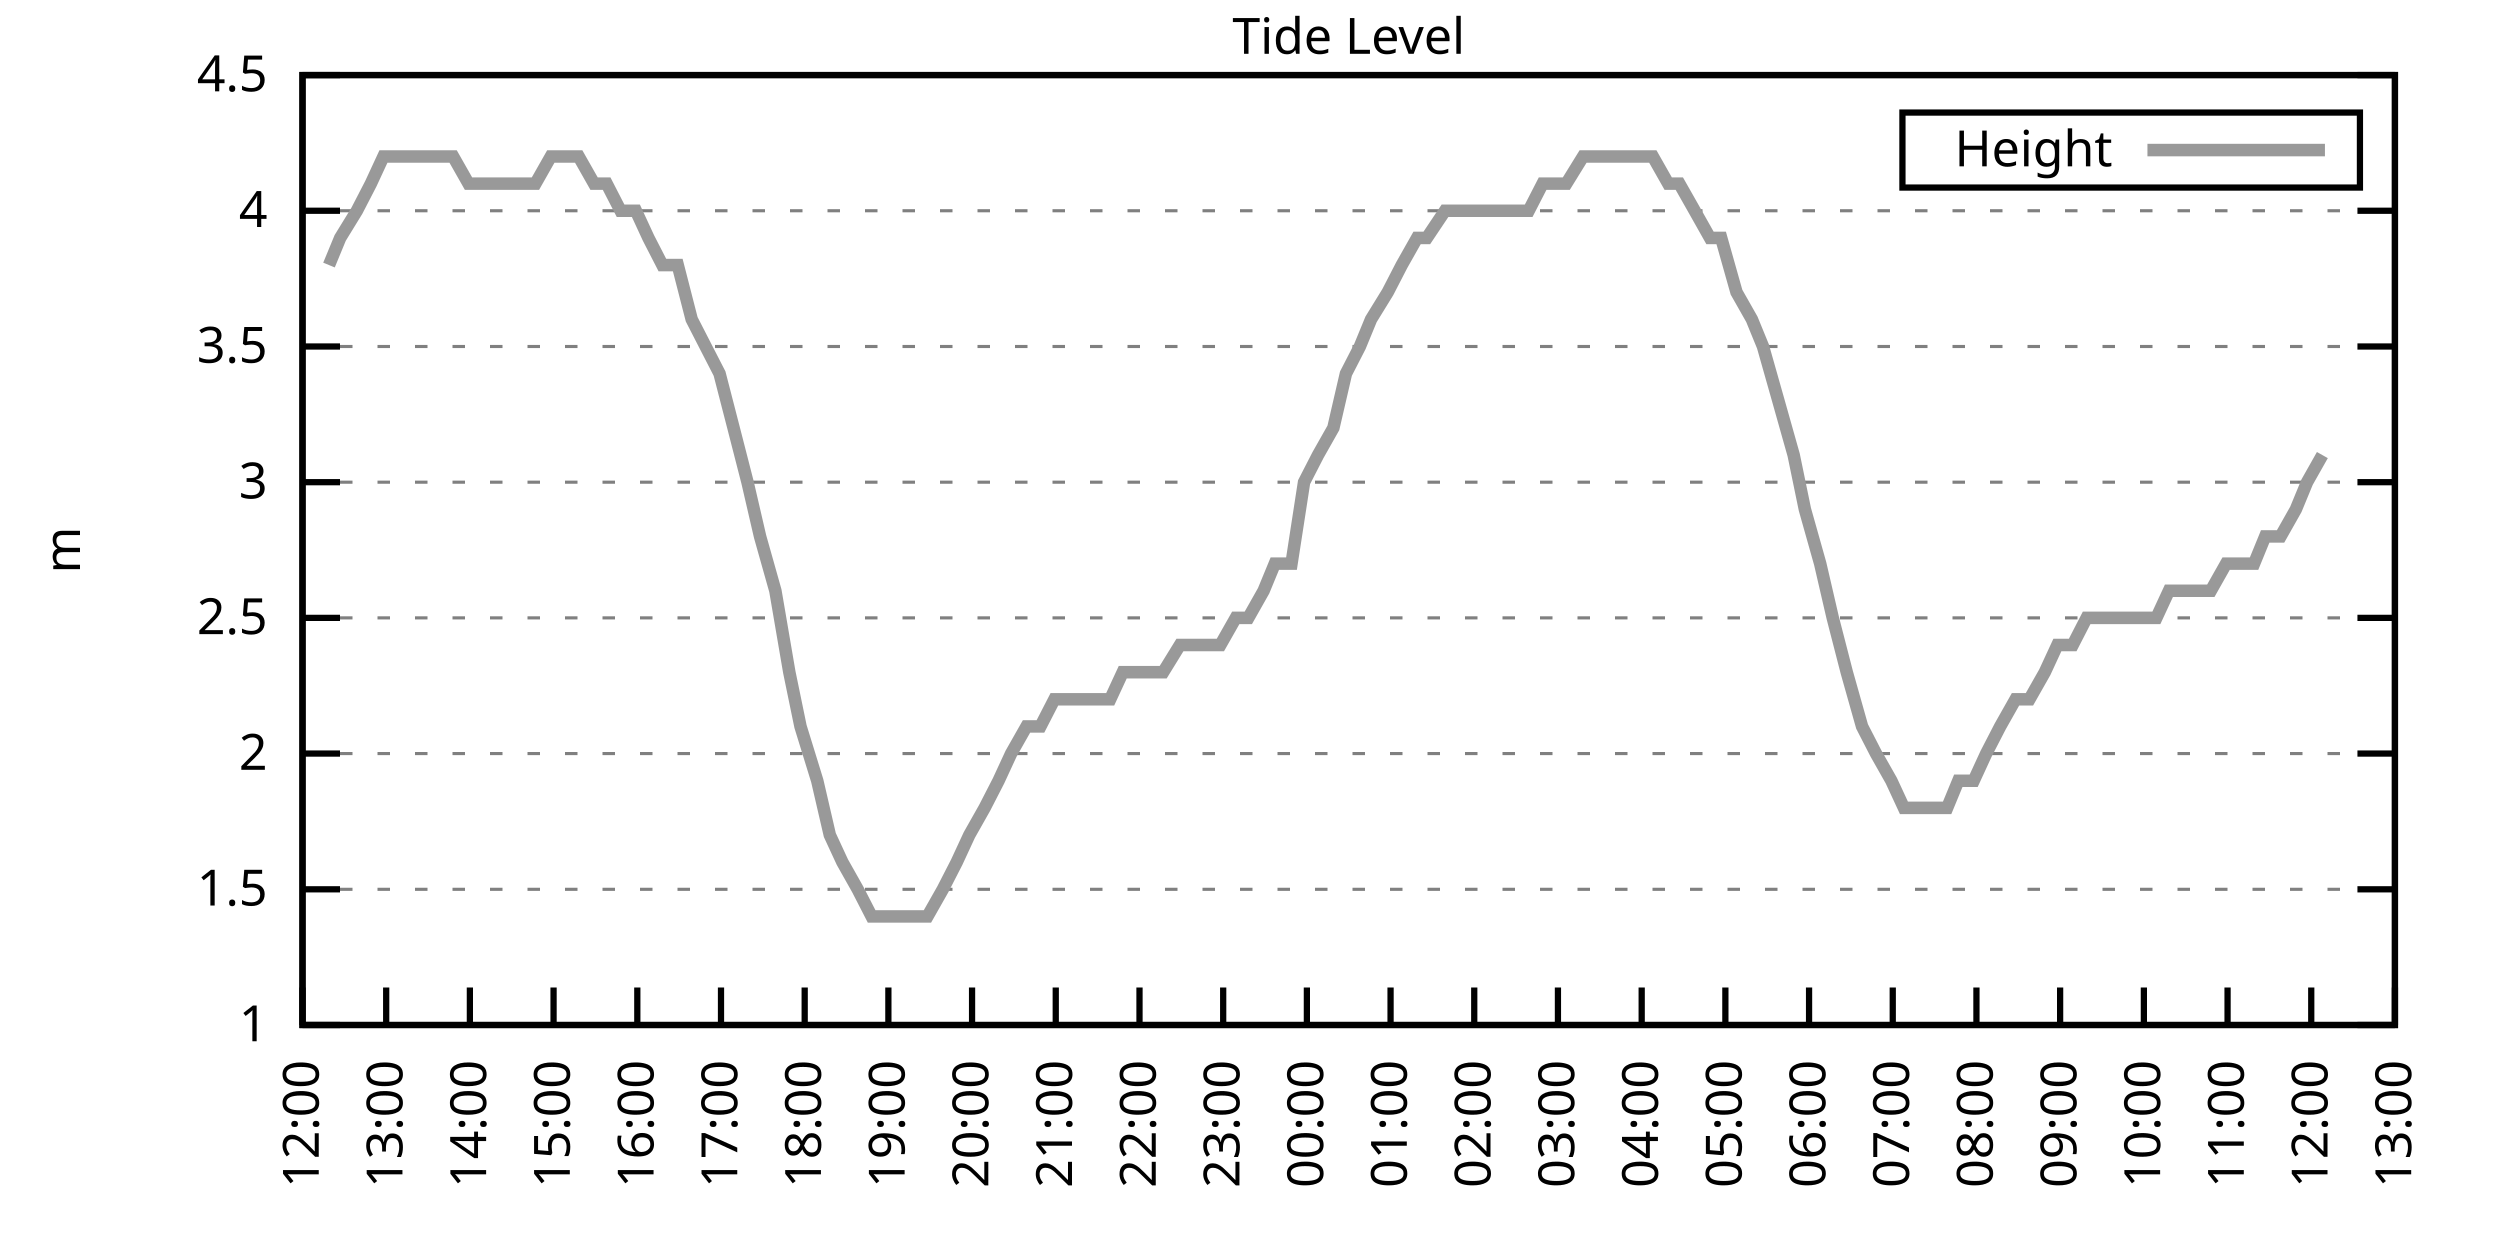
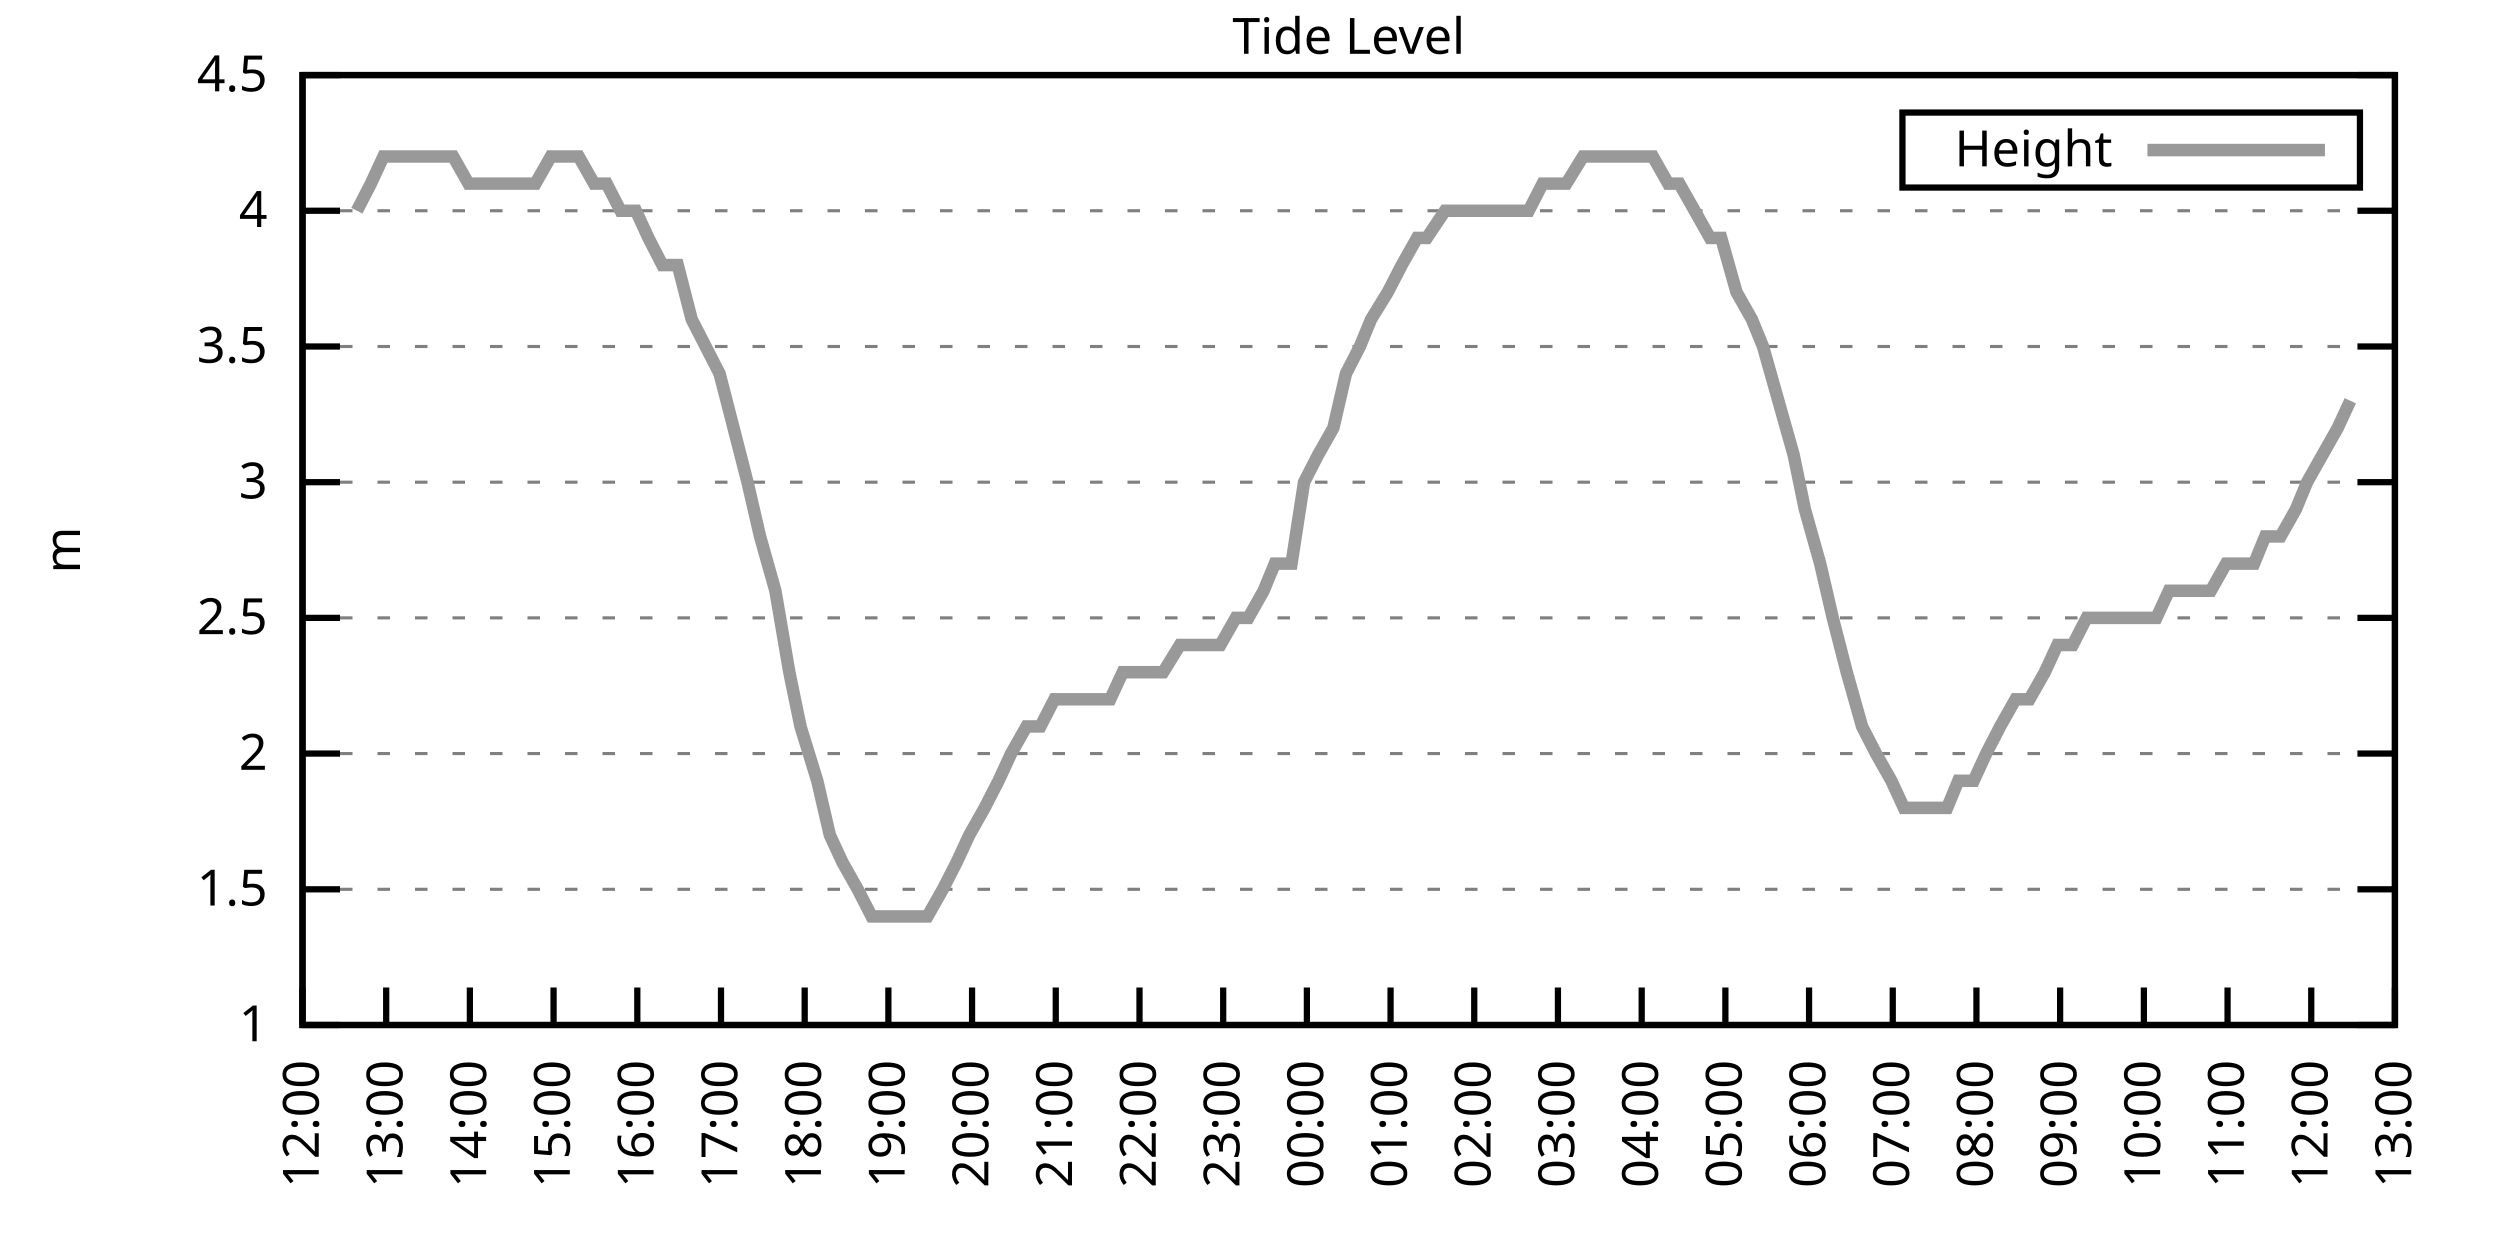
<svg xmlns="http://www.w3.org/2000/svg" xmlns:xlink="http://www.w3.org/1999/xlink" width="400" height="200" viewBox="0 0 400 200">
  <g id="gnuplot_canvas">
    <rect x="0" y="0" width="400" height="200" fill="none" />
    <defs>
      <circle id="gpDot" r="0.5" stroke-width="0.5" stroke="currentColor" />
      <path id="gpPt0" stroke-width="0.333" stroke="currentColor" d="M-1,0 h2 M0,-1 v2" />
      <path id="gpPt1" stroke-width="0.333" stroke="currentColor" d="M-1,-1 L1,1 M1,-1 L-1,1" />
      <path id="gpPt2" stroke-width="0.333" stroke="currentColor" d="M-1,0 L1,0 M0,-1 L0,1 M-1,-1 L1,1 M-1,1 L1,-1" />
      <rect id="gpPt3" stroke-width="0.333" stroke="currentColor" x="-1" y="-1" width="2" height="2" />
      <rect id="gpPt4" stroke-width="0.333" stroke="currentColor" fill="currentColor" x="-1" y="-1" width="2" height="2" />
      <circle id="gpPt5" stroke-width="0.333" stroke="currentColor" cx="0" cy="0" r="1" />
      <use xlink:href="#gpPt5" id="gpPt6" fill="currentColor" stroke="none" />
      <path id="gpPt7" stroke-width="0.333" stroke="currentColor" d="M0,-1.33 L-1.33,0.67 L1.33,0.67 z" />
      <use xlink:href="#gpPt7" id="gpPt8" fill="currentColor" stroke="none" />
      <use xlink:href="#gpPt7" id="gpPt9" stroke="currentColor" transform="rotate(180)" />
      <use xlink:href="#gpPt9" id="gpPt10" fill="currentColor" stroke="none" />
      <use xlink:href="#gpPt3" id="gpPt11" stroke="currentColor" transform="rotate(45)" />
      <use xlink:href="#gpPt11" id="gpPt12" fill="currentColor" stroke="none" />
      <path id="gpPt13" stroke-width="0.333" stroke="currentColor" d="M0,1.330 L1.265,0.411 L0.782,-1.067 L-0.782,-1.076 L-1.265,0.411 z" />
      <use xlink:href="#gpPt13" id="gpPt14" fill="currentColor" stroke="none" />
      <filter id="textbox" filterUnits="objectBoundingBox" x="0" y="0" height="1" width="1">
        <feFlood flood-color="white" flood-opacity="1" result="bgnd" />
        <feComposite in="SourceGraphic" in2="bgnd" operator="atop" />
      </filter>
      <filter id="greybox" filterUnits="objectBoundingBox" x="0" y="0" height="1" width="1">
        <feFlood flood-color="lightgrey" flood-opacity="1" result="grey" />
        <feComposite in="SourceGraphic" in2="grey" operator="atop" />
      </filter>
    </defs>
    <g fill="none" color="white" stroke="currentColor" stroke-width="1.00" stroke-linecap="butt" stroke-linejoin="miter">
</g>
    <g fill="none" color="black" stroke="currentColor" stroke-width="1.00" stroke-linecap="butt" stroke-linejoin="miter">
      <g stroke="none" shape-rendering="crispEdges">
        <polygon fill="rgb(255, 255, 255)" points="48.40,164.00 383.18,164.00 383.18,12.02 48.40,12.02 " />
      </g>
    </g>
    <g fill="none" color="black" stroke="currentColor" stroke-width="1.00" stroke-linecap="butt" stroke-linejoin="miter">
</g>
    <g fill="none" color="black" stroke="black" stroke-width="0.50" stroke-linecap="butt" stroke-linejoin="miter">
</g>
    <g fill="none" color="gray" stroke="currentColor" stroke-width="0.50" stroke-linecap="butt" stroke-linejoin="miter">
      <path stroke="gray" stroke-dasharray="2,4" class="gridline" d="M48.40,164.00 L383.19,164.00  " />
    </g>
    <g fill="none" color="gray" stroke="gray" stroke-width="1.00" stroke-linecap="butt" stroke-linejoin="miter">
</g>
    <g fill="none" color="black" stroke="currentColor" stroke-width="1.00" stroke-linecap="butt" stroke-linejoin="miter">
      <path stroke="black" d="M48.40,164.00 L54.40,164.00 M383.19,164.00 L377.19,164.00  " />
      <g transform="translate(42.80,166.60)" stroke="none" fill="black" font-family="Sans" font-size="8.00" text-anchor="end">
        <text>
          <tspan font-family="Sans"> 1</tspan>
        </text>
      </g>
    </g>
    <g fill="none" color="black" stroke="currentColor" stroke-width="1.00" stroke-linecap="butt" stroke-linejoin="miter">
</g>
    <g fill="none" color="black" stroke="black" stroke-width="0.50" stroke-linecap="butt" stroke-linejoin="miter">
</g>
    <g fill="none" color="gray" stroke="currentColor" stroke-width="0.50" stroke-linecap="butt" stroke-linejoin="miter">
      <path stroke="gray" stroke-dasharray="2,4" class="gridline" d="M48.40,142.29 L383.19,142.29  " />
    </g>
    <g fill="none" color="gray" stroke="gray" stroke-width="1.00" stroke-linecap="butt" stroke-linejoin="miter">
</g>
    <g fill="none" color="black" stroke="currentColor" stroke-width="1.00" stroke-linecap="butt" stroke-linejoin="miter">
      <path stroke="black" d="M48.40,142.29 L54.40,142.29 M383.19,142.29 L377.19,142.29  " />
      <g transform="translate(42.80,144.89)" stroke="none" fill="black" font-family="Sans" font-size="8.00" text-anchor="end">
        <text>
          <tspan font-family="Sans"> 1.5</tspan>
        </text>
      </g>
    </g>
    <g fill="none" color="black" stroke="currentColor" stroke-width="1.00" stroke-linecap="butt" stroke-linejoin="miter">
</g>
    <g fill="none" color="black" stroke="black" stroke-width="0.50" stroke-linecap="butt" stroke-linejoin="miter">
</g>
    <g fill="none" color="gray" stroke="currentColor" stroke-width="0.50" stroke-linecap="butt" stroke-linejoin="miter">
      <path stroke="gray" stroke-dasharray="2,4" class="gridline" d="M48.40,120.57 L383.19,120.57  " />
    </g>
    <g fill="none" color="gray" stroke="gray" stroke-width="1.00" stroke-linecap="butt" stroke-linejoin="miter">
</g>
    <g fill="none" color="black" stroke="currentColor" stroke-width="1.00" stroke-linecap="butt" stroke-linejoin="miter">
      <path stroke="black" d="M48.40,120.57 L54.40,120.57 M383.19,120.57 L377.19,120.57  " />
      <g transform="translate(42.80,123.17)" stroke="none" fill="black" font-family="Sans" font-size="8.00" text-anchor="end">
        <text>
          <tspan font-family="Sans"> 2</tspan>
        </text>
      </g>
    </g>
    <g fill="none" color="black" stroke="currentColor" stroke-width="1.00" stroke-linecap="butt" stroke-linejoin="miter">
</g>
    <g fill="none" color="black" stroke="black" stroke-width="0.50" stroke-linecap="butt" stroke-linejoin="miter">
</g>
    <g fill="none" color="gray" stroke="currentColor" stroke-width="0.50" stroke-linecap="butt" stroke-linejoin="miter">
      <path stroke="gray" stroke-dasharray="2,4" class="gridline" d="M48.40,98.86 L383.19,98.86  " />
    </g>
    <g fill="none" color="gray" stroke="gray" stroke-width="1.00" stroke-linecap="butt" stroke-linejoin="miter">
</g>
    <g fill="none" color="black" stroke="currentColor" stroke-width="1.00" stroke-linecap="butt" stroke-linejoin="miter">
      <path stroke="black" d="M48.40,98.86 L54.40,98.86 M383.19,98.86 L377.19,98.86  " />
      <g transform="translate(42.80,101.46)" stroke="none" fill="black" font-family="Sans" font-size="8.00" text-anchor="end">
        <text>
          <tspan font-family="Sans"> 2.5</tspan>
        </text>
      </g>
    </g>
    <g fill="none" color="black" stroke="currentColor" stroke-width="1.00" stroke-linecap="butt" stroke-linejoin="miter">
</g>
    <g fill="none" color="black" stroke="black" stroke-width="0.50" stroke-linecap="butt" stroke-linejoin="miter">
</g>
    <g fill="none" color="gray" stroke="currentColor" stroke-width="0.50" stroke-linecap="butt" stroke-linejoin="miter">
      <path stroke="gray" stroke-dasharray="2,4" class="gridline" d="M48.40,77.15 L383.19,77.15  " />
    </g>
    <g fill="none" color="gray" stroke="gray" stroke-width="1.00" stroke-linecap="butt" stroke-linejoin="miter">
</g>
    <g fill="none" color="black" stroke="currentColor" stroke-width="1.00" stroke-linecap="butt" stroke-linejoin="miter">
      <path stroke="black" d="M48.40,77.15 L54.40,77.15 M383.19,77.15 L377.19,77.15  " />
      <g transform="translate(42.80,79.75)" stroke="none" fill="black" font-family="Sans" font-size="8.00" text-anchor="end">
        <text>
          <tspan font-family="Sans"> 3</tspan>
        </text>
      </g>
    </g>
    <g fill="none" color="black" stroke="currentColor" stroke-width="1.00" stroke-linecap="butt" stroke-linejoin="miter">
</g>
    <g fill="none" color="black" stroke="black" stroke-width="0.50" stroke-linecap="butt" stroke-linejoin="miter">
</g>
    <g fill="none" color="gray" stroke="currentColor" stroke-width="0.50" stroke-linecap="butt" stroke-linejoin="miter">
      <path stroke="gray" stroke-dasharray="2,4" class="gridline" d="M48.40,55.44 L383.19,55.44  " />
    </g>
    <g fill="none" color="gray" stroke="gray" stroke-width="1.00" stroke-linecap="butt" stroke-linejoin="miter">
</g>
    <g fill="none" color="black" stroke="currentColor" stroke-width="1.00" stroke-linecap="butt" stroke-linejoin="miter">
      <path stroke="black" d="M48.40,55.44 L54.40,55.44 M383.19,55.44 L377.19,55.44  " />
      <g transform="translate(42.80,58.04)" stroke="none" fill="black" font-family="Sans" font-size="8.00" text-anchor="end">
        <text>
          <tspan font-family="Sans"> 3.5</tspan>
        </text>
      </g>
    </g>
    <g fill="none" color="black" stroke="currentColor" stroke-width="1.00" stroke-linecap="butt" stroke-linejoin="miter">
</g>
    <g fill="none" color="black" stroke="black" stroke-width="0.50" stroke-linecap="butt" stroke-linejoin="miter">
</g>
    <g fill="none" color="gray" stroke="currentColor" stroke-width="0.50" stroke-linecap="butt" stroke-linejoin="miter">
      <path stroke="gray" stroke-dasharray="2,4" class="gridline" d="M48.40,33.72 L383.19,33.72  " />
    </g>
    <g fill="none" color="gray" stroke="gray" stroke-width="1.00" stroke-linecap="butt" stroke-linejoin="miter">
</g>
    <g fill="none" color="black" stroke="currentColor" stroke-width="1.00" stroke-linecap="butt" stroke-linejoin="miter">
      <path stroke="black" d="M48.40,33.72 L54.40,33.72 M383.19,33.72 L377.19,33.72  " />
      <g transform="translate(42.80,36.32)" stroke="none" fill="black" font-family="Sans" font-size="8.00" text-anchor="end">
        <text>
          <tspan font-family="Sans"> 4</tspan>
        </text>
      </g>
    </g>
    <g fill="none" color="black" stroke="currentColor" stroke-width="1.00" stroke-linecap="butt" stroke-linejoin="miter">
</g>
    <g fill="none" color="black" stroke="black" stroke-width="0.50" stroke-linecap="butt" stroke-linejoin="miter">
</g>
    <g fill="none" color="gray" stroke="currentColor" stroke-width="0.50" stroke-linecap="butt" stroke-linejoin="miter">
      <path stroke="gray" stroke-dasharray="2,4" class="gridline" d="M48.40,12.01 L383.19,12.01  " />
    </g>
    <g fill="none" color="gray" stroke="gray" stroke-width="1.00" stroke-linecap="butt" stroke-linejoin="miter">
</g>
    <g fill="none" color="black" stroke="currentColor" stroke-width="1.00" stroke-linecap="butt" stroke-linejoin="miter">
      <path stroke="black" d="M48.40,12.01 L54.40,12.01 M383.19,12.01 L377.19,12.01  " />
      <g transform="translate(42.80,14.61)" stroke="none" fill="black" font-family="Sans" font-size="8.00" text-anchor="end">
        <text>
          <tspan font-family="Sans"> 4.5</tspan>
        </text>
      </g>
    </g>
    <g fill="none" color="black" stroke="currentColor" stroke-width="1.00" stroke-linecap="butt" stroke-linejoin="miter">
      <path stroke="black" d="M48.40,164.00 L48.40,158.00  " />
      <g transform="translate(51.00,169.60) rotate(270.00)" stroke="none" fill="black" font-family="Sans" font-size="8.00" text-anchor="end">
        <text>
          <tspan font-family="Sans">12:00</tspan>
        </text>
      </g>
    </g>
    <g fill="none" color="black" stroke="currentColor" stroke-width="1.00" stroke-linecap="butt" stroke-linejoin="miter">
      <path stroke="black" d="M61.79,164.00 L61.79,158.00  " />
      <g transform="translate(64.39,169.60) rotate(270.00)" stroke="none" fill="black" font-family="Sans" font-size="8.00" text-anchor="end">
        <text>
          <tspan font-family="Sans">13:00</tspan>
        </text>
      </g>
    </g>
    <g fill="none" color="black" stroke="currentColor" stroke-width="1.00" stroke-linecap="butt" stroke-linejoin="miter">
      <path stroke="black" d="M75.18,164.00 L75.18,158.00  " />
      <g transform="translate(77.78,169.60) rotate(270.00)" stroke="none" fill="black" font-family="Sans" font-size="8.00" text-anchor="end">
        <text>
          <tspan font-family="Sans">14:00</tspan>
        </text>
      </g>
    </g>
    <g fill="none" color="black" stroke="currentColor" stroke-width="1.00" stroke-linecap="butt" stroke-linejoin="miter">
      <path stroke="black" d="M88.57,164.00 L88.57,158.00  " />
      <g transform="translate(91.17,169.60) rotate(270.00)" stroke="none" fill="black" font-family="Sans" font-size="8.00" text-anchor="end">
        <text>
          <tspan font-family="Sans">15:00</tspan>
        </text>
      </g>
    </g>
    <g fill="none" color="black" stroke="currentColor" stroke-width="1.00" stroke-linecap="butt" stroke-linejoin="miter">
      <path stroke="black" d="M101.97,164.00 L101.97,158.00  " />
      <g transform="translate(104.57,169.60) rotate(270.00)" stroke="none" fill="black" font-family="Sans" font-size="8.00" text-anchor="end">
        <text>
          <tspan font-family="Sans">16:00</tspan>
        </text>
      </g>
    </g>
    <g fill="none" color="black" stroke="currentColor" stroke-width="1.00" stroke-linecap="butt" stroke-linejoin="miter">
      <path stroke="black" d="M115.36,164.00 L115.36,158.00  " />
      <g transform="translate(117.96,169.60) rotate(270.00)" stroke="none" fill="black" font-family="Sans" font-size="8.00" text-anchor="end">
        <text>
          <tspan font-family="Sans">17:00</tspan>
        </text>
      </g>
    </g>
    <g fill="none" color="black" stroke="currentColor" stroke-width="1.00" stroke-linecap="butt" stroke-linejoin="miter">
      <path stroke="black" d="M128.75,164.00 L128.75,158.00  " />
      <g transform="translate(131.35,169.60) rotate(270.00)" stroke="none" fill="black" font-family="Sans" font-size="8.00" text-anchor="end">
        <text>
          <tspan font-family="Sans">18:00</tspan>
        </text>
      </g>
    </g>
    <g fill="none" color="black" stroke="currentColor" stroke-width="1.00" stroke-linecap="butt" stroke-linejoin="miter">
      <path stroke="black" d="M142.14,164.00 L142.14,158.00  " />
      <g transform="translate(144.74,169.60) rotate(270.00)" stroke="none" fill="black" font-family="Sans" font-size="8.00" text-anchor="end">
        <text>
          <tspan font-family="Sans">19:00</tspan>
        </text>
      </g>
    </g>
    <g fill="none" color="black" stroke="currentColor" stroke-width="1.00" stroke-linecap="butt" stroke-linejoin="miter">
      <path stroke="black" d="M155.53,164.00 L155.53,158.00  " />
      <g transform="translate(158.13,169.60) rotate(270.00)" stroke="none" fill="black" font-family="Sans" font-size="8.00" text-anchor="end">
        <text>
          <tspan font-family="Sans">20:00</tspan>
        </text>
      </g>
    </g>
    <g fill="none" color="black" stroke="currentColor" stroke-width="1.00" stroke-linecap="butt" stroke-linejoin="miter">
      <path stroke="black" d="M168.92,164.00 L168.92,158.00  " />
      <g transform="translate(171.52,169.60) rotate(270.00)" stroke="none" fill="black" font-family="Sans" font-size="8.00" text-anchor="end">
        <text>
          <tspan font-family="Sans">21:00</tspan>
        </text>
      </g>
    </g>
    <g fill="none" color="black" stroke="currentColor" stroke-width="1.00" stroke-linecap="butt" stroke-linejoin="miter">
      <path stroke="black" d="M182.32,164.00 L182.32,158.00  " />
      <g transform="translate(184.92,169.60) rotate(270.00)" stroke="none" fill="black" font-family="Sans" font-size="8.00" text-anchor="end">
        <text>
          <tspan font-family="Sans">22:00</tspan>
        </text>
      </g>
    </g>
    <g fill="none" color="black" stroke="currentColor" stroke-width="1.00" stroke-linecap="butt" stroke-linejoin="miter">
      <path stroke="black" d="M195.71,164.00 L195.71,158.00  " />
      <g transform="translate(198.31,169.60) rotate(270.00)" stroke="none" fill="black" font-family="Sans" font-size="8.00" text-anchor="end">
        <text>
          <tspan font-family="Sans">23:00</tspan>
        </text>
      </g>
    </g>
    <g fill="none" color="black" stroke="currentColor" stroke-width="1.00" stroke-linecap="butt" stroke-linejoin="miter">
      <path stroke="black" d="M209.10,164.00 L209.10,158.00  " />
      <g transform="translate(211.70,169.60) rotate(270.00)" stroke="none" fill="black" font-family="Sans" font-size="8.00" text-anchor="end">
        <text>
          <tspan font-family="Sans">00:00</tspan>
        </text>
      </g>
    </g>
    <g fill="none" color="black" stroke="currentColor" stroke-width="1.00" stroke-linecap="butt" stroke-linejoin="miter">
      <path stroke="black" d="M222.49,164.00 L222.49,158.00  " />
      <g transform="translate(225.09,169.60) rotate(270.00)" stroke="none" fill="black" font-family="Sans" font-size="8.00" text-anchor="end">
        <text>
          <tspan font-family="Sans">01:00</tspan>
        </text>
      </g>
    </g>
    <g fill="none" color="black" stroke="currentColor" stroke-width="1.00" stroke-linecap="butt" stroke-linejoin="miter">
      <path stroke="black" d="M235.88,164.00 L235.88,158.00  " />
      <g transform="translate(238.48,169.60) rotate(270.00)" stroke="none" fill="black" font-family="Sans" font-size="8.00" text-anchor="end">
        <text>
          <tspan font-family="Sans">02:00</tspan>
        </text>
      </g>
    </g>
    <g fill="none" color="black" stroke="currentColor" stroke-width="1.00" stroke-linecap="butt" stroke-linejoin="miter">
      <path stroke="black" d="M249.27,164.00 L249.27,158.00  " />
      <g transform="translate(251.87,169.60) rotate(270.00)" stroke="none" fill="black" font-family="Sans" font-size="8.00" text-anchor="end">
        <text>
          <tspan font-family="Sans">03:00</tspan>
        </text>
      </g>
    </g>
    <g fill="none" color="black" stroke="currentColor" stroke-width="1.00" stroke-linecap="butt" stroke-linejoin="miter">
      <path stroke="black" d="M262.67,164.00 L262.67,158.00  " />
      <g transform="translate(265.27,169.60) rotate(270.00)" stroke="none" fill="black" font-family="Sans" font-size="8.00" text-anchor="end">
        <text>
          <tspan font-family="Sans">04:00</tspan>
        </text>
      </g>
    </g>
    <g fill="none" color="black" stroke="currentColor" stroke-width="1.00" stroke-linecap="butt" stroke-linejoin="miter">
      <path stroke="black" d="M276.06,164.00 L276.06,158.00  " />
      <g transform="translate(278.66,169.60) rotate(270.00)" stroke="none" fill="black" font-family="Sans" font-size="8.00" text-anchor="end">
        <text>
          <tspan font-family="Sans">05:00</tspan>
        </text>
      </g>
    </g>
    <g fill="none" color="black" stroke="currentColor" stroke-width="1.00" stroke-linecap="butt" stroke-linejoin="miter">
      <path stroke="black" d="M289.45,164.00 L289.45,158.00  " />
      <g transform="translate(292.05,169.60) rotate(270.00)" stroke="none" fill="black" font-family="Sans" font-size="8.00" text-anchor="end">
        <text>
          <tspan font-family="Sans">06:00</tspan>
        </text>
      </g>
    </g>
    <g fill="none" color="black" stroke="currentColor" stroke-width="1.00" stroke-linecap="butt" stroke-linejoin="miter">
      <path stroke="black" d="M302.84,164.00 L302.84,158.00  " />
      <g transform="translate(305.44,169.60) rotate(270.00)" stroke="none" fill="black" font-family="Sans" font-size="8.00" text-anchor="end">
        <text>
          <tspan font-family="Sans">07:00</tspan>
        </text>
      </g>
    </g>
    <g fill="none" color="black" stroke="currentColor" stroke-width="1.00" stroke-linecap="butt" stroke-linejoin="miter">
      <path stroke="black" d="M316.23,164.00 L316.23,158.00  " />
      <g transform="translate(318.83,169.60) rotate(270.00)" stroke="none" fill="black" font-family="Sans" font-size="8.00" text-anchor="end">
        <text>
          <tspan font-family="Sans">08:00</tspan>
        </text>
      </g>
    </g>
    <g fill="none" color="black" stroke="currentColor" stroke-width="1.00" stroke-linecap="butt" stroke-linejoin="miter">
      <path stroke="black" d="M329.62,164.00 L329.62,158.00  " />
      <g transform="translate(332.22,169.60) rotate(270.00)" stroke="none" fill="black" font-family="Sans" font-size="8.00" text-anchor="end">
        <text>
          <tspan font-family="Sans">09:00</tspan>
        </text>
      </g>
    </g>
    <g fill="none" color="black" stroke="currentColor" stroke-width="1.00" stroke-linecap="butt" stroke-linejoin="miter">
      <path stroke="black" d="M343.02,164.00 L343.02,158.00  " />
      <g transform="translate(345.62,169.60) rotate(270.00)" stroke="none" fill="black" font-family="Sans" font-size="8.00" text-anchor="end">
        <text>
          <tspan font-family="Sans">10:00</tspan>
        </text>
      </g>
    </g>
    <g fill="none" color="black" stroke="currentColor" stroke-width="1.00" stroke-linecap="butt" stroke-linejoin="miter">
      <path stroke="black" d="M356.41,164.00 L356.41,158.00  " />
      <g transform="translate(359.01,169.60) rotate(270.00)" stroke="none" fill="black" font-family="Sans" font-size="8.00" text-anchor="end">
        <text>
          <tspan font-family="Sans">11:00</tspan>
        </text>
      </g>
    </g>
    <g fill="none" color="black" stroke="currentColor" stroke-width="1.00" stroke-linecap="butt" stroke-linejoin="miter">
      <path stroke="black" d="M369.80,164.00 L369.80,158.00  " />
      <g transform="translate(372.40,169.60) rotate(270.00)" stroke="none" fill="black" font-family="Sans" font-size="8.00" text-anchor="end">
        <text>
          <tspan font-family="Sans">12:00</tspan>
        </text>
      </g>
    </g>
    <g fill="none" color="black" stroke="currentColor" stroke-width="1.00" stroke-linecap="butt" stroke-linejoin="miter">
      <path stroke="black" d="M383.19,164.00 L383.19,158.00  " />
      <g transform="translate(385.79,169.60) rotate(270.00)" stroke="none" fill="black" font-family="Sans" font-size="8.00" text-anchor="end">
        <text>
          <tspan font-family="Sans">13:00</tspan>
        </text>
      </g>
    </g>
    <g fill="none" color="black" stroke="currentColor" stroke-width="1.00" stroke-linecap="butt" stroke-linejoin="miter">
</g>
    <g fill="none" color="black" stroke="currentColor" stroke-width="1.00" stroke-linecap="butt" stroke-linejoin="miter">
      <path stroke="black" d="M48.40,12.01 L48.40,164.00 L383.19,164.00 L383.19,12.01 L48.40,12.01 Z  " />
    </g>
    <g fill="none" color="black" stroke="currentColor" stroke-width="1.00" stroke-linecap="butt" stroke-linejoin="miter">
</g>
    <g fill="none" color="black" stroke="currentColor" stroke-width="1.00" stroke-linecap="butt" stroke-linejoin="miter">
      <path stroke="black" d="M304.39,30.01 L304.39,18.01 L377.59,18.01 L377.59,30.01 L304.39,30.01 Z  " />
    </g>
    <g id="Tide_level_plot_1">
      <g fill="none" color="white" stroke="black" stroke-width="2.00" stroke-linecap="butt" stroke-linejoin="miter">
</g>
      <g fill="none" color="black" stroke="currentColor" stroke-width="2.00" stroke-linecap="butt" stroke-linejoin="miter">
        <g transform="translate(337.99,26.61)" stroke="none" fill="black" font-family="Sans" font-size="8.00" text-anchor="end">
          <text>
            <tspan font-family="Sans">Height</tspan>
          </text>
        </g>
      </g>
      <g fill="none" color="black" stroke="currentColor" stroke-width="2.00" stroke-linecap="butt" stroke-linejoin="miter">
-         <path stroke="rgb(153, 153, 153)" d="M343.59,24.01 L371.99,24.01 M52.64,42.41 L54.43,38.07 L57.10,33.72 L59.34,29.38 L61.35,25.04 L63.35,25.04   L65.81,25.04 L68.26,25.04 L70.50,25.04 L72.50,25.04 L74.96,29.38 L76.97,29.38 L79.42,29.38 L81.21,29.38   L83.89,29.38 L85.67,29.38 L88.13,25.04 L90.58,25.04 L92.59,25.04 L95.05,29.38 L97.06,29.38 L99.29,33.72   L101.74,33.72 L103.75,38.07 L105.98,42.41 L108.44,42.41 L110.67,51.09 L112.90,55.44 L115.13,59.78 L117.37,68.46   L119.60,77.15 L121.61,85.83 L124.06,94.52 L126.29,107.55 L128.08,116.23 L130.76,124.92 L132.77,133.60 L134.78,137.94   L137.23,142.29 L139.46,146.63 L141.47,146.63 L144.15,146.63 L146.16,146.63 L148.39,146.63 L150.85,142.29 L153.08,137.94   L155.09,133.60 L157.54,129.26 L159.77,124.92 L161.78,120.57 L164.24,116.23 L166.47,116.23 L168.70,111.89 L170.71,111.89   L172.94,111.89 L175.40,111.89 L177.63,111.89 L179.64,107.55 L181.87,107.55 L184.32,107.55 L186.11,107.55 L188.79,103.20   L190.57,103.20 L193.25,103.20 L195.26,103.20 L197.72,98.86 L199.73,98.86 L202.18,94.52 L203.97,90.18 L206.64,90.18   L208.65,77.15 L210.88,72.81 L213.34,68.46 L215.35,59.78 L217.58,55.44 L219.37,51.09 L222.04,46.75 L224.28,42.41   L226.73,38.07 L228.29,38.07 L231.20,33.72 L233.43,33.72 L235.66,33.72 L237.89,33.72 L239.68,33.72 L241.91,33.72   L244.59,33.72 L246.82,29.38 L249.05,29.38 L250.61,29.38 L253.29,25.04 L255.75,25.04 L257.98,25.04 L260.21,25.04   L262.00,25.04 L264.45,25.04 L266.91,29.38 L268.69,29.38 L271.15,33.72 L273.60,38.07 L275.39,38.07 L277.84,46.75   L280.30,51.09 L282.08,55.44 L284.54,64.12 L286.99,72.81 L288.78,81.49 L291.23,90.18 L293.24,98.86 L295.48,107.55   L297.93,116.23 L300.16,120.57 L302.62,124.92 L304.63,129.26 L307.08,129.26 L309.31,129.26 L311.54,129.26 L313.33,124.92   L315.79,124.92 L317.79,120.57 L320.03,116.23 L322.48,111.89 L324.71,111.89 L327.17,107.55 L329.18,103.20 L331.63,103.20   L333.86,98.86 L336.10,98.86 L338.33,98.86 L340.34,98.86 L342.57,98.86 L345.02,98.86 L347.03,94.52 L349.49,94.52   L351.72,94.52 L353.73,94.52 L356.18,90.18 L357.97,90.18 L360.65,90.18 L362.43,85.83 L364.89,85.83 L367.34,81.49   L369.13,77.15 L371.58,72.81  " />
+         <path stroke="rgb(153, 153, 153)" d="M343.59,24.01 L371.99,24.01 M57.10,33.72 L59.34,29.38 L61.35,25.04 L63.35,25.04 L65.81,25.04 L68.26,25.04   L70.50,25.04 L72.50,25.04 L74.96,29.38 L76.97,29.38 L79.42,29.38 L81.21,29.38 L83.89,29.38 L85.67,29.38   L88.13,25.04 L90.58,25.04 L92.59,25.04 L95.05,29.38 L97.06,29.38 L99.29,33.72 L101.74,33.72 L103.75,38.07   L105.98,42.41 L108.44,42.41 L110.67,51.09 L112.90,55.44 L115.13,59.78 L117.37,68.46 L119.60,77.15 L121.61,85.83   L124.06,94.52 L126.29,107.55 L128.08,116.23 L130.76,124.92 L132.77,133.60 L134.78,137.94 L137.23,142.29 L139.46,146.63   L141.47,146.63 L144.15,146.63 L146.16,146.63 L148.39,146.63 L150.85,142.29 L153.08,137.94 L155.09,133.60 L157.54,129.26   L159.77,124.92 L161.78,120.57 L164.24,116.23 L166.47,116.23 L168.70,111.89 L170.71,111.89 L172.94,111.89 L175.40,111.89   L177.63,111.89 L179.64,107.55 L181.87,107.55 L184.32,107.55 L186.11,107.55 L188.79,103.20 L190.57,103.20 L193.25,103.20   L195.26,103.20 L197.72,98.86 L199.73,98.86 L202.18,94.52 L203.97,90.18 L206.64,90.18 L208.65,77.15 L210.88,72.81   L213.34,68.46 L215.35,59.78 L217.58,55.44 L219.37,51.09 L222.04,46.75 L224.28,42.41 L226.73,38.07 L228.29,38.07   L231.20,33.72 L233.43,33.72 L235.66,33.72 L237.89,33.72 L239.68,33.72 L241.91,33.72 L244.59,33.72 L246.82,29.38   L249.05,29.38 L250.61,29.38 L253.29,25.04 L255.75,25.04 L257.98,25.04 L260.21,25.04 L262.00,25.04 L264.45,25.04   L266.91,29.38 L268.69,29.38 L271.15,33.72 L273.60,38.07 L275.39,38.07 L277.84,46.75 L280.30,51.09 L282.08,55.44   L284.54,64.12 L286.99,72.81 L288.78,81.49 L291.23,90.18 L293.24,98.86 L295.48,107.55 L297.93,116.23 L300.16,120.57   L302.62,124.92 L304.63,129.26 L307.08,129.26 L309.31,129.26 L311.54,129.26 L313.33,124.92 L315.79,124.92 L317.79,120.57   L320.03,116.23 L322.48,111.89 L324.71,111.89 L327.17,107.55 L329.18,103.20 L331.63,103.20 L333.86,98.86 L336.10,98.86   L338.33,98.86 L340.34,98.86 L342.57,98.86 L345.02,98.86 L347.03,94.52 L349.49,94.52 L351.72,94.52 L353.73,94.52   L356.18,90.18 L357.97,90.18 L360.65,90.18 L362.43,85.83 L364.89,85.83 L367.34,81.49 L369.13,77.15 L371.58,72.81   L374.04,68.46 L376.05,64.12  " />
      </g>
    </g>
    <g fill="none" color="black" stroke="currentColor" stroke-width="2.00" stroke-linecap="butt" stroke-linejoin="miter">
</g>
    <g fill="none" color="black" stroke="black" stroke-width="1.00" stroke-linecap="butt" stroke-linejoin="miter">
</g>
    <g fill="none" color="black" stroke="currentColor" stroke-width="1.00" stroke-linecap="butt" stroke-linejoin="miter">
      <path stroke="black" d="M48.40,12.01 L48.40,164.00 L383.19,164.00 L383.19,12.01 L48.40,12.01 Z  " />
      <g transform="translate(12.80,88.01) rotate(270.00)" stroke="none" fill="black" font-family="Sans" font-size="8.00" text-anchor="middle">
        <text>
          <tspan font-family="Sans">m</tspan>
        </text>
      </g>
    </g>
    <g fill="none" color="black" stroke="currentColor" stroke-width="1.00" stroke-linecap="butt" stroke-linejoin="miter">
</g>
    <g fill="none" color="black" stroke="currentColor" stroke-width="1.00" stroke-linecap="butt" stroke-linejoin="miter">
      <g transform="translate(215.79,8.61)" stroke="none" fill="black" font-family="Sans" font-size="8.00" text-anchor="middle">
        <text>
          <tspan font-family="Sans">Tide Level</tspan>
        </text>
      </g>
    </g>
    <g fill="none" color="black" stroke="currentColor" stroke-width="1.00" stroke-linecap="butt" stroke-linejoin="miter">
</g>
  </g>
</svg>
